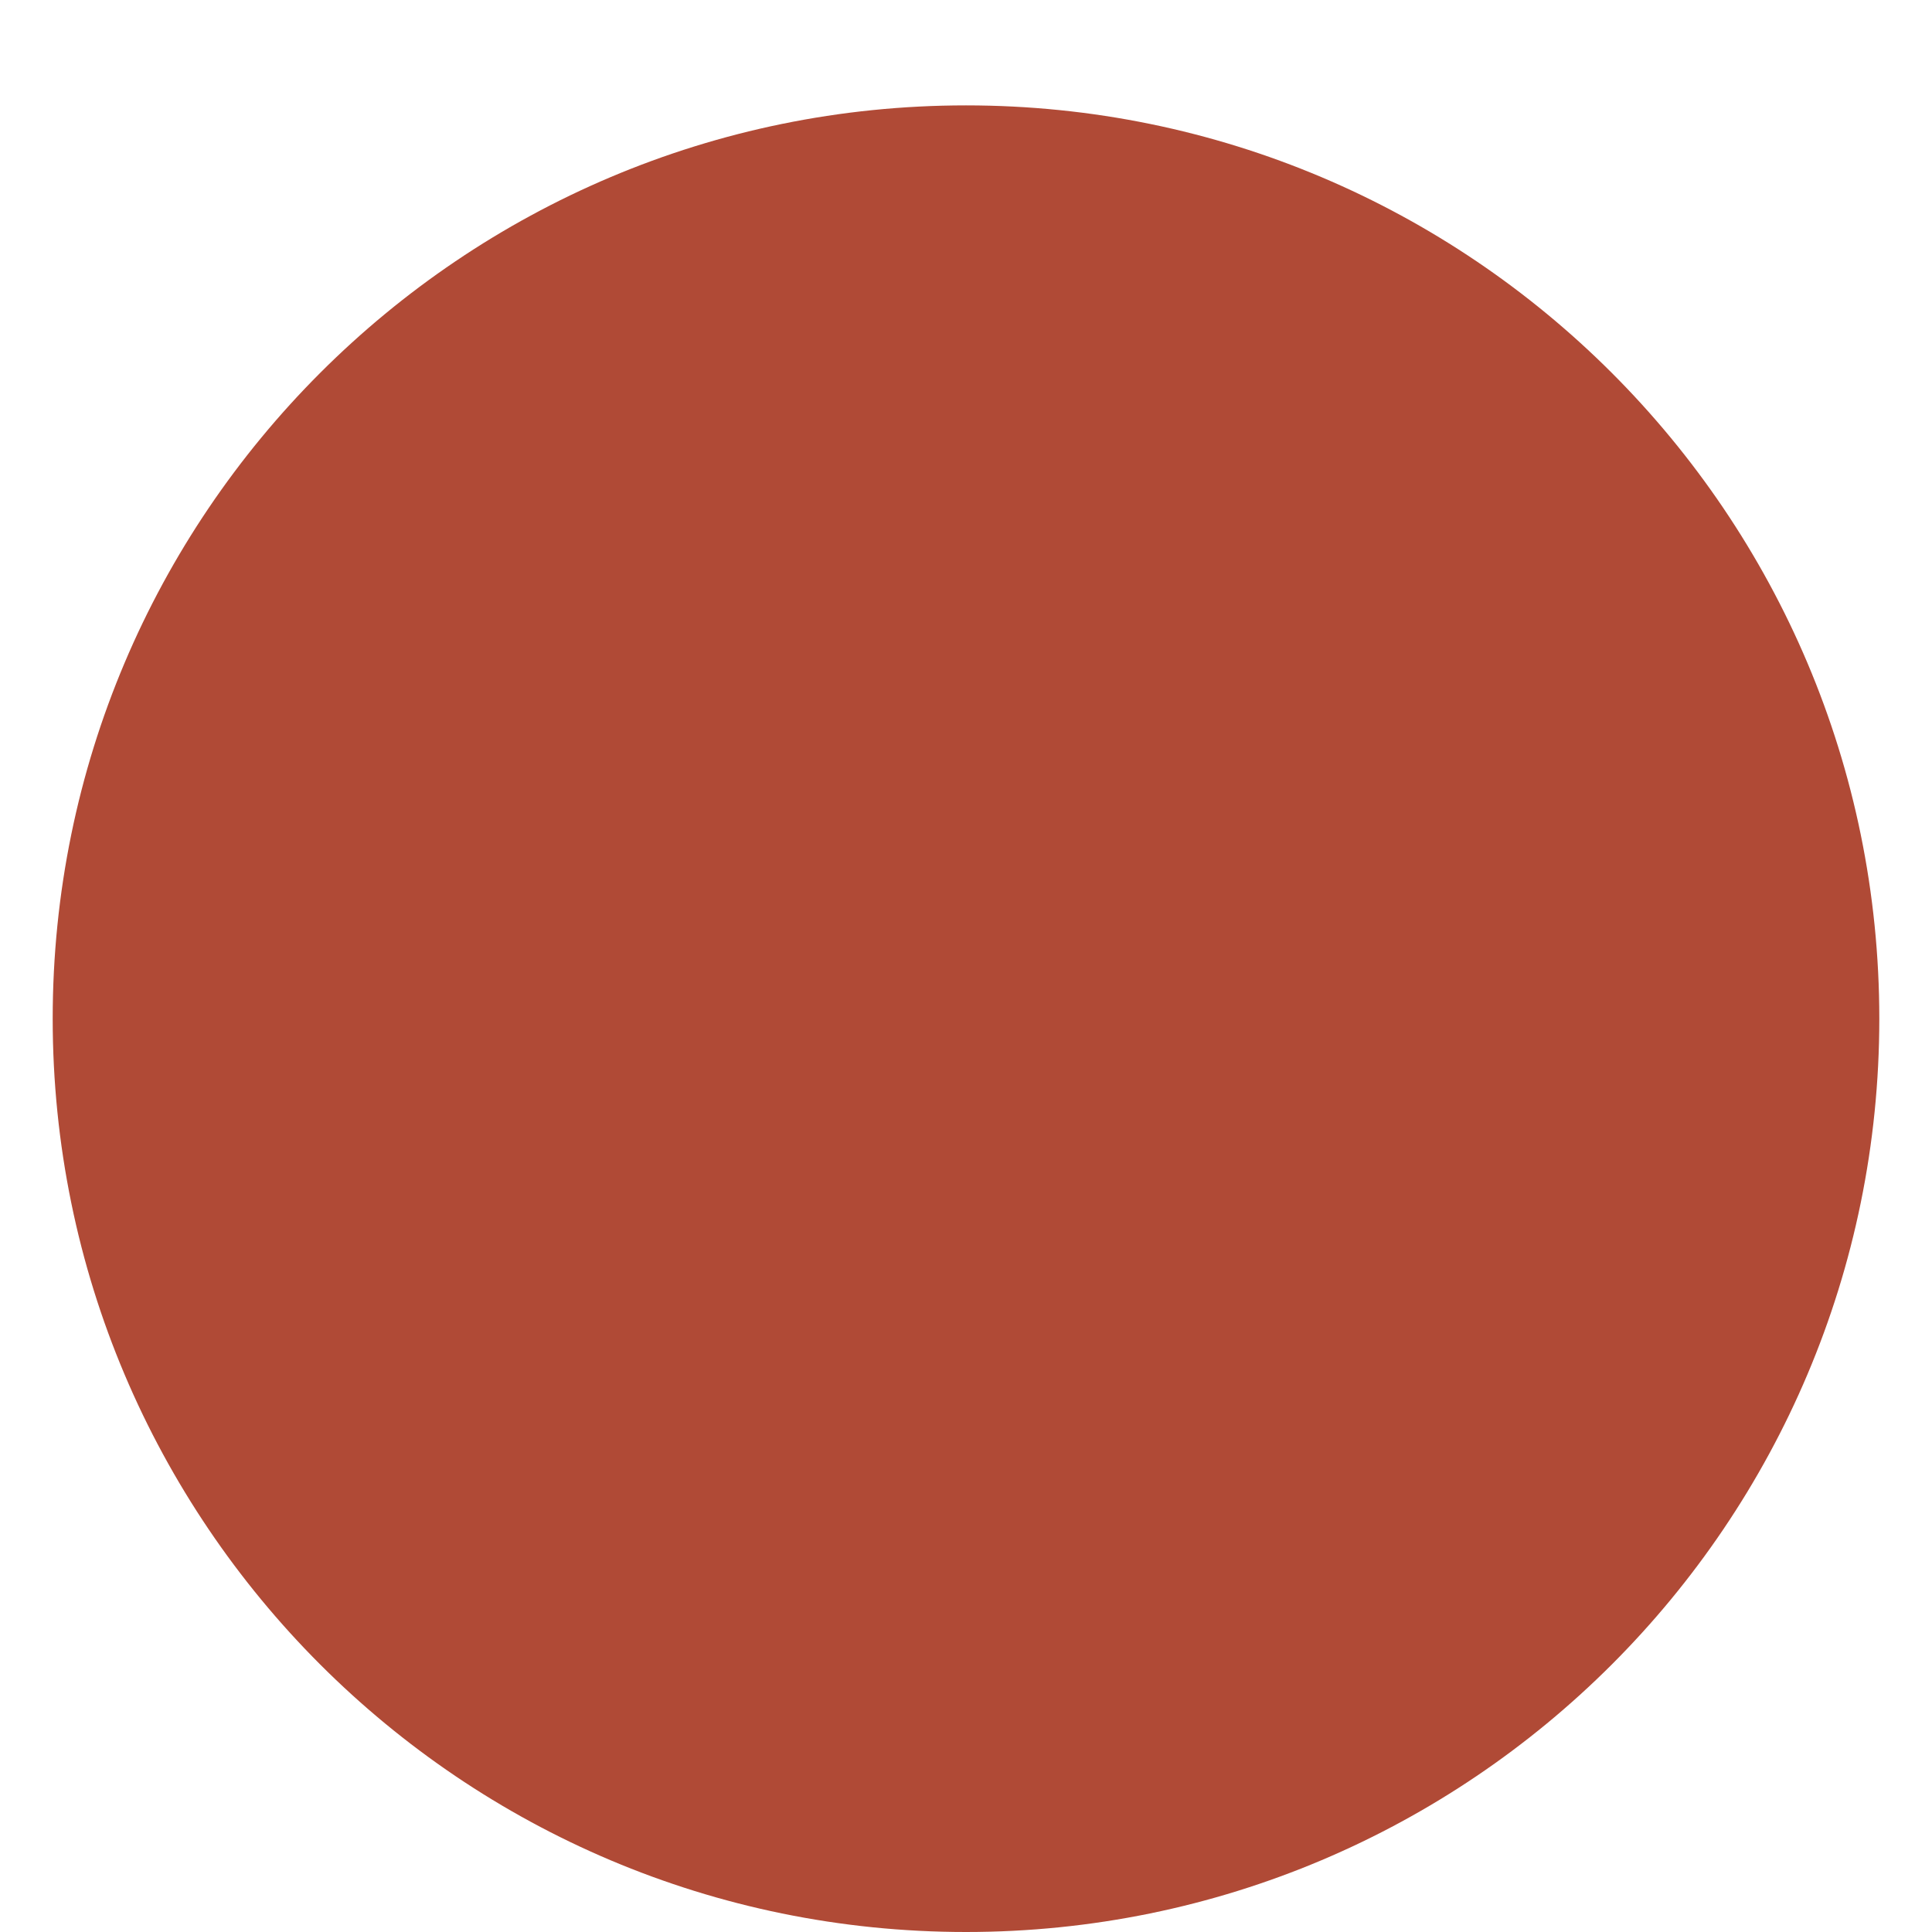
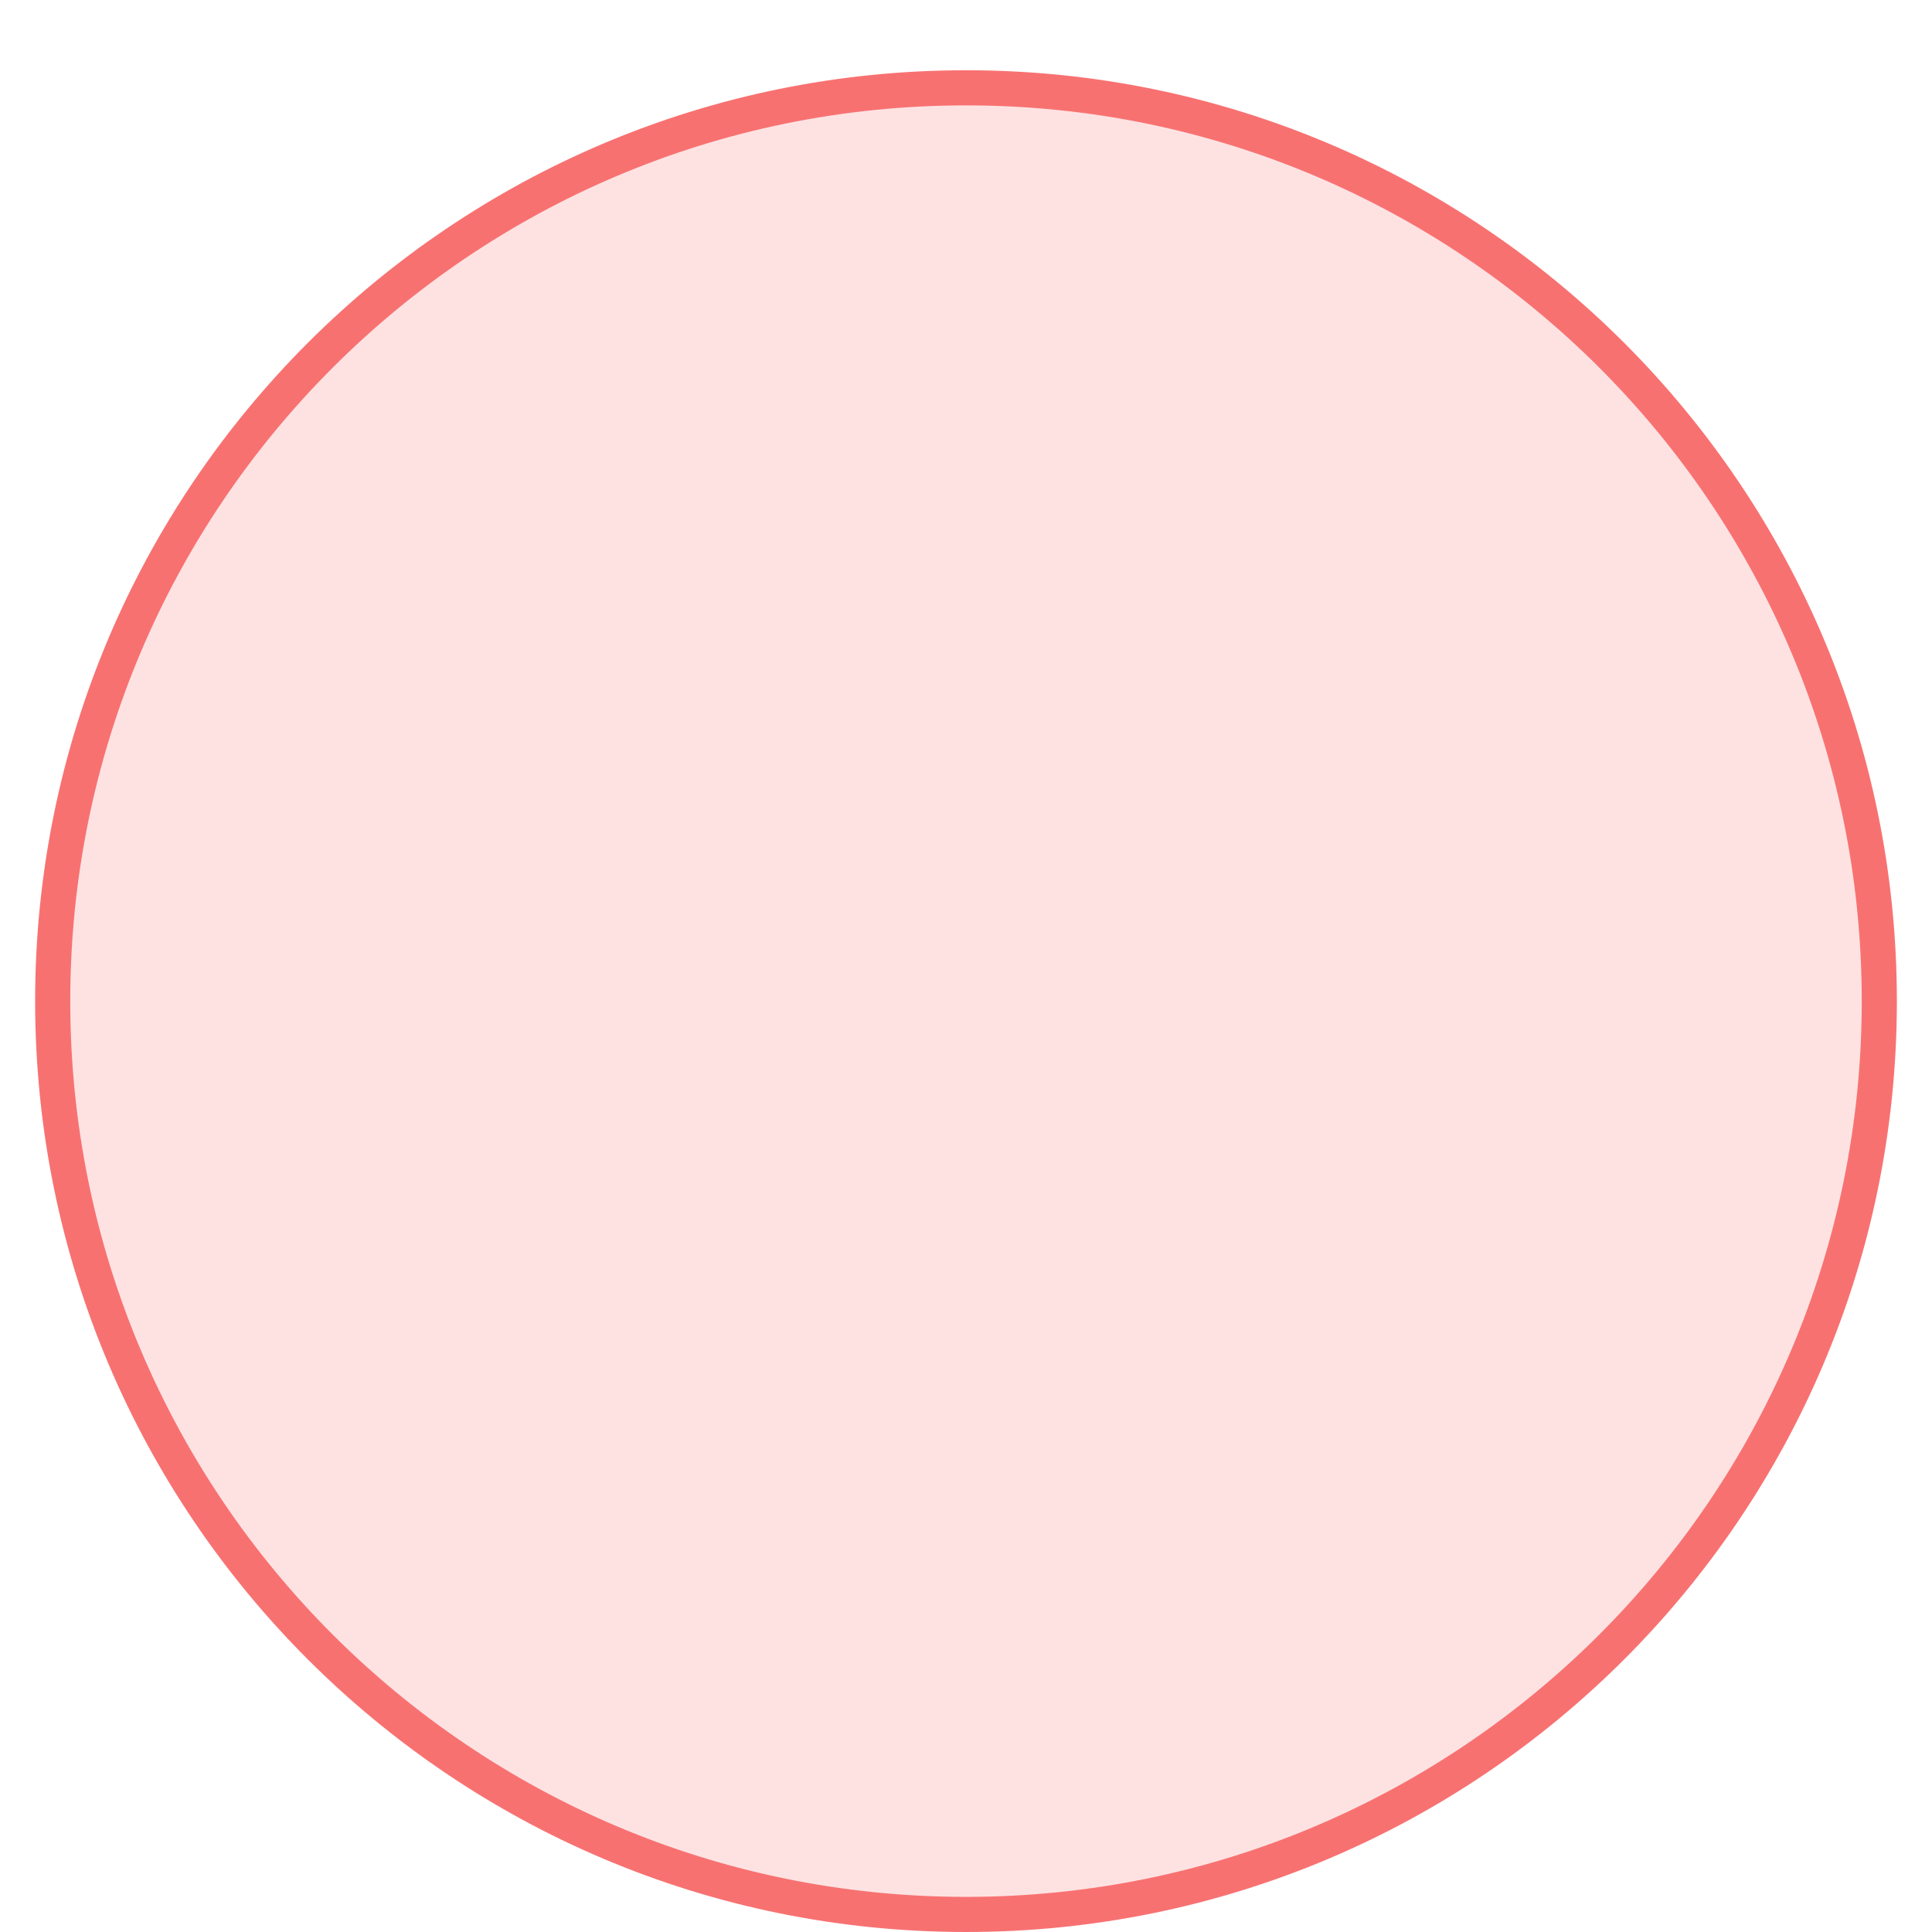
<svg xmlns="http://www.w3.org/2000/svg" viewBox="70 85 110 110" width="55" height="55">
-   <g transform="translate(0, 3)">
-     <circle cx="125" cy="140" r="52" fill="#B04A36" />
+   <g transform="translate(0, 2)">
+     <circle cx="125" cy="140" r="52" fill="#FEE2E2" stroke="#F87171" stroke-width="2" />
  </g>
</svg>
